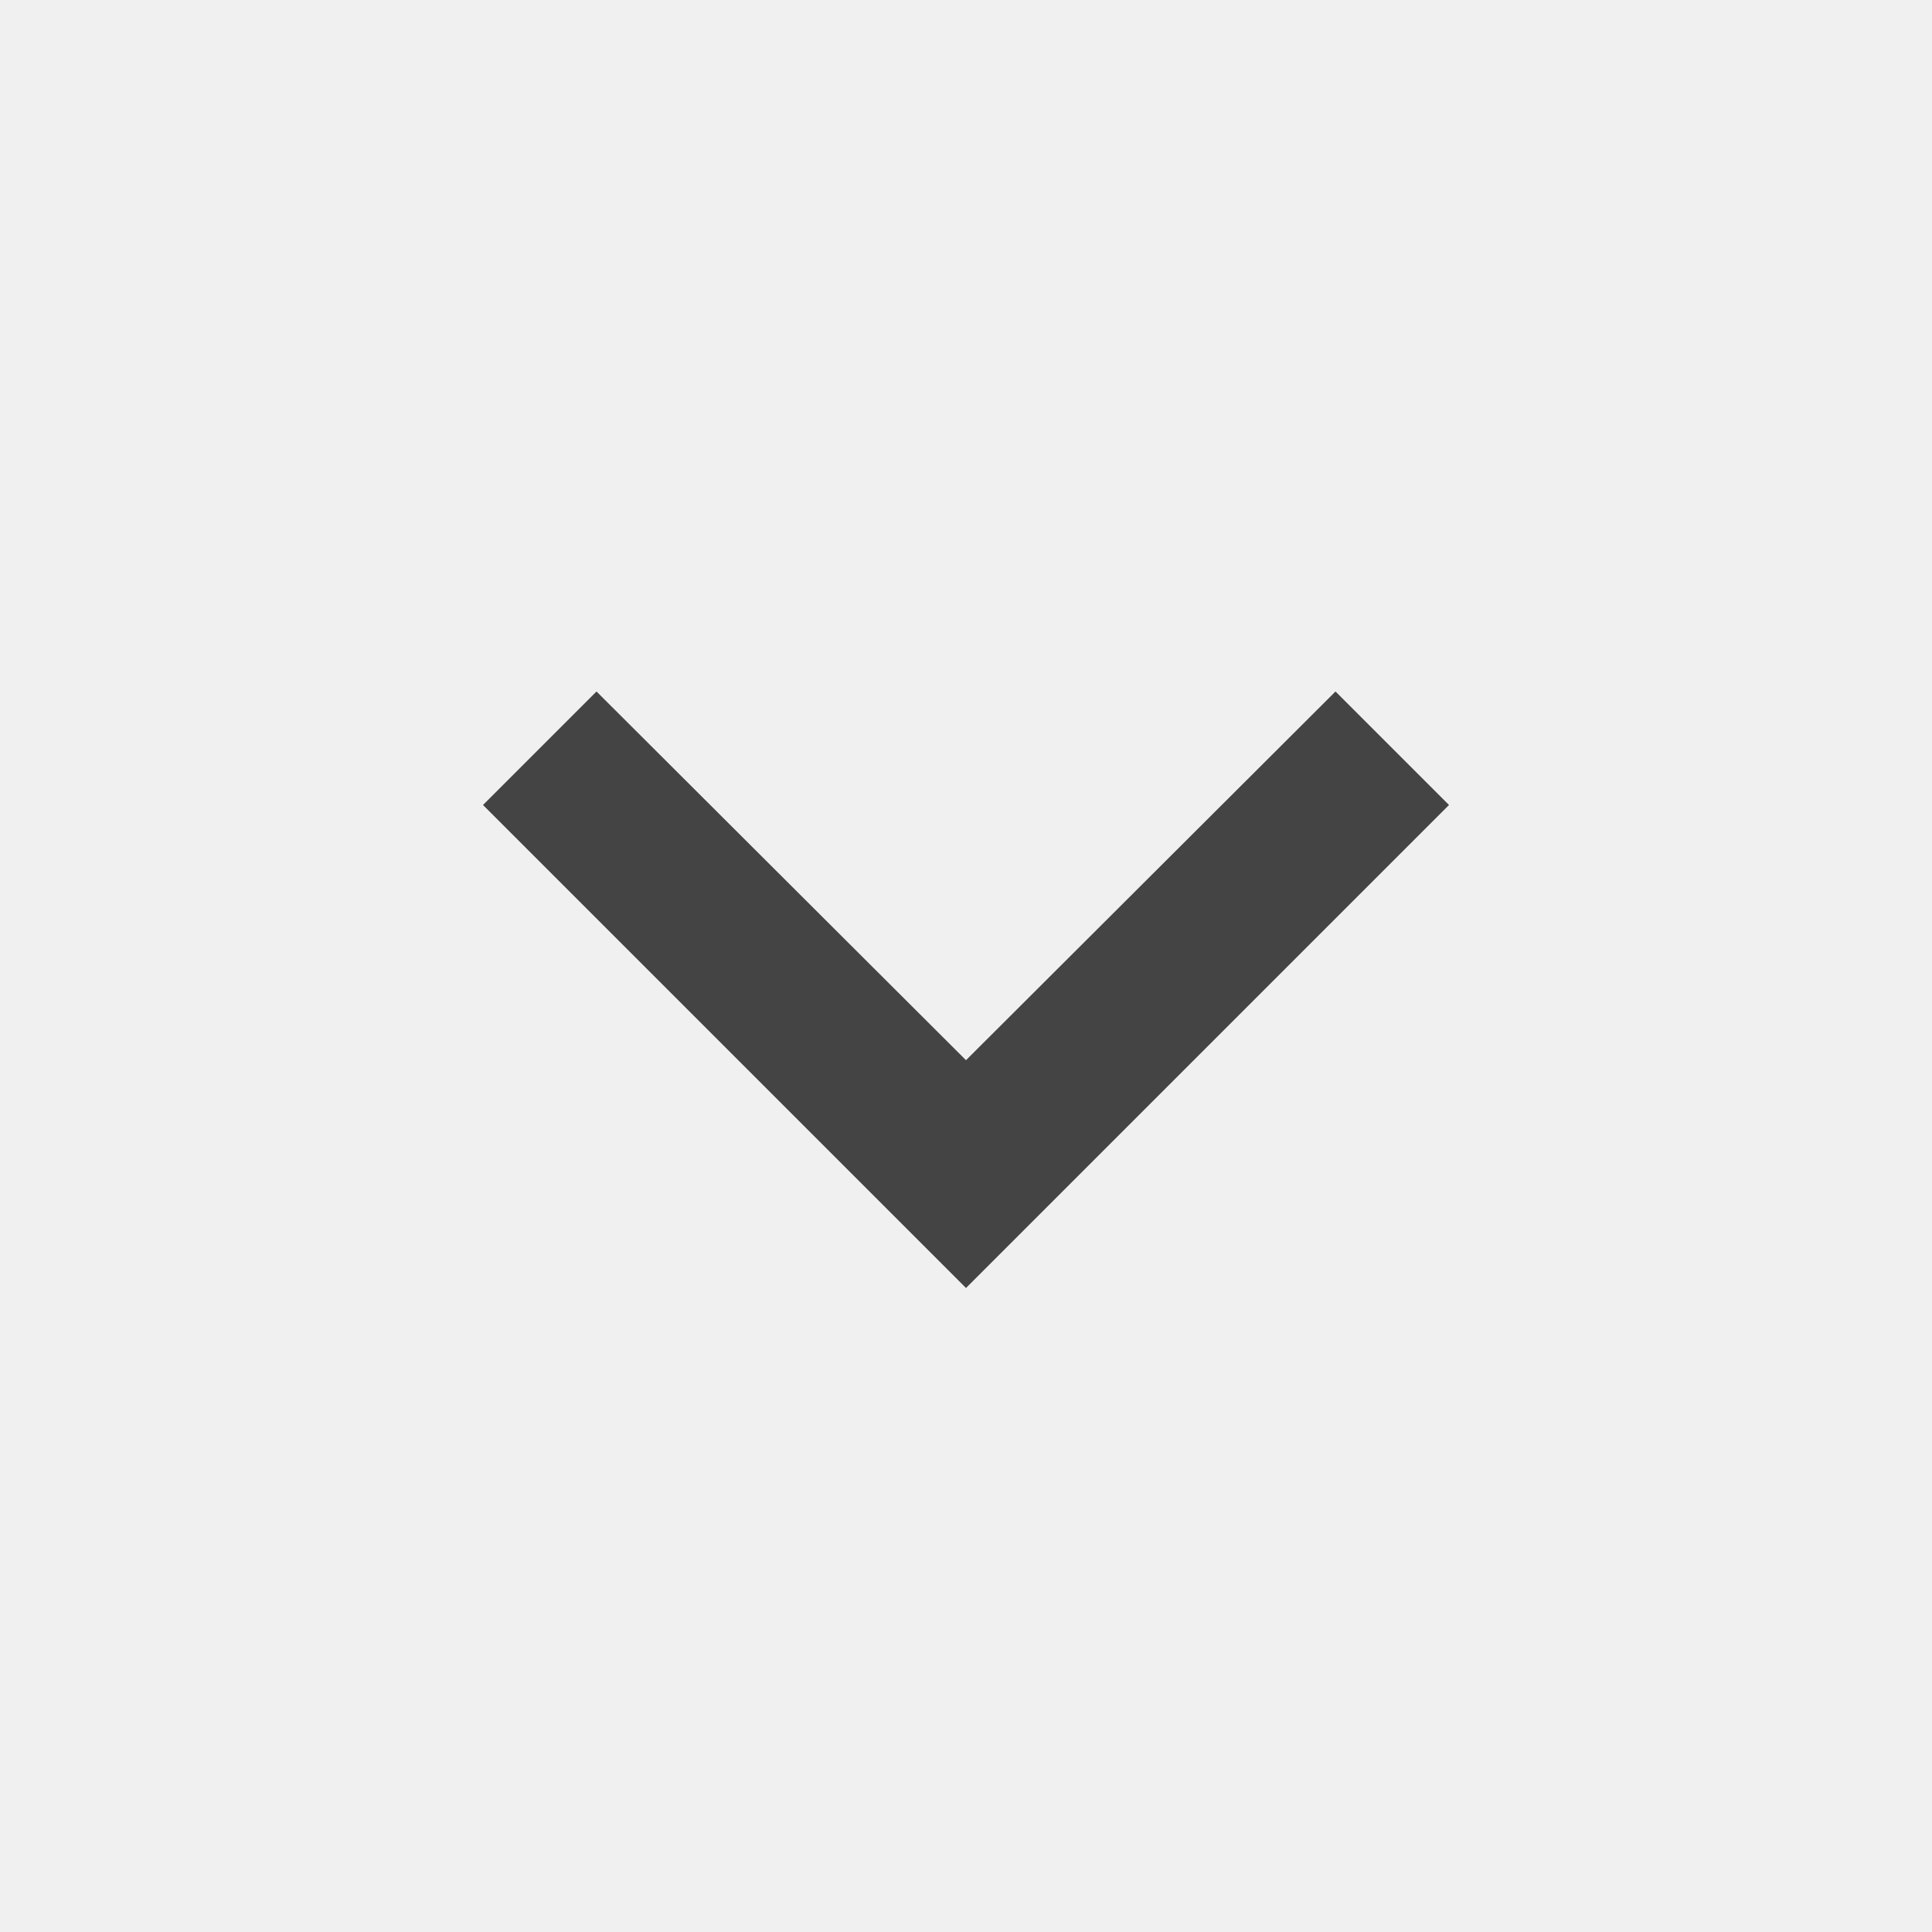
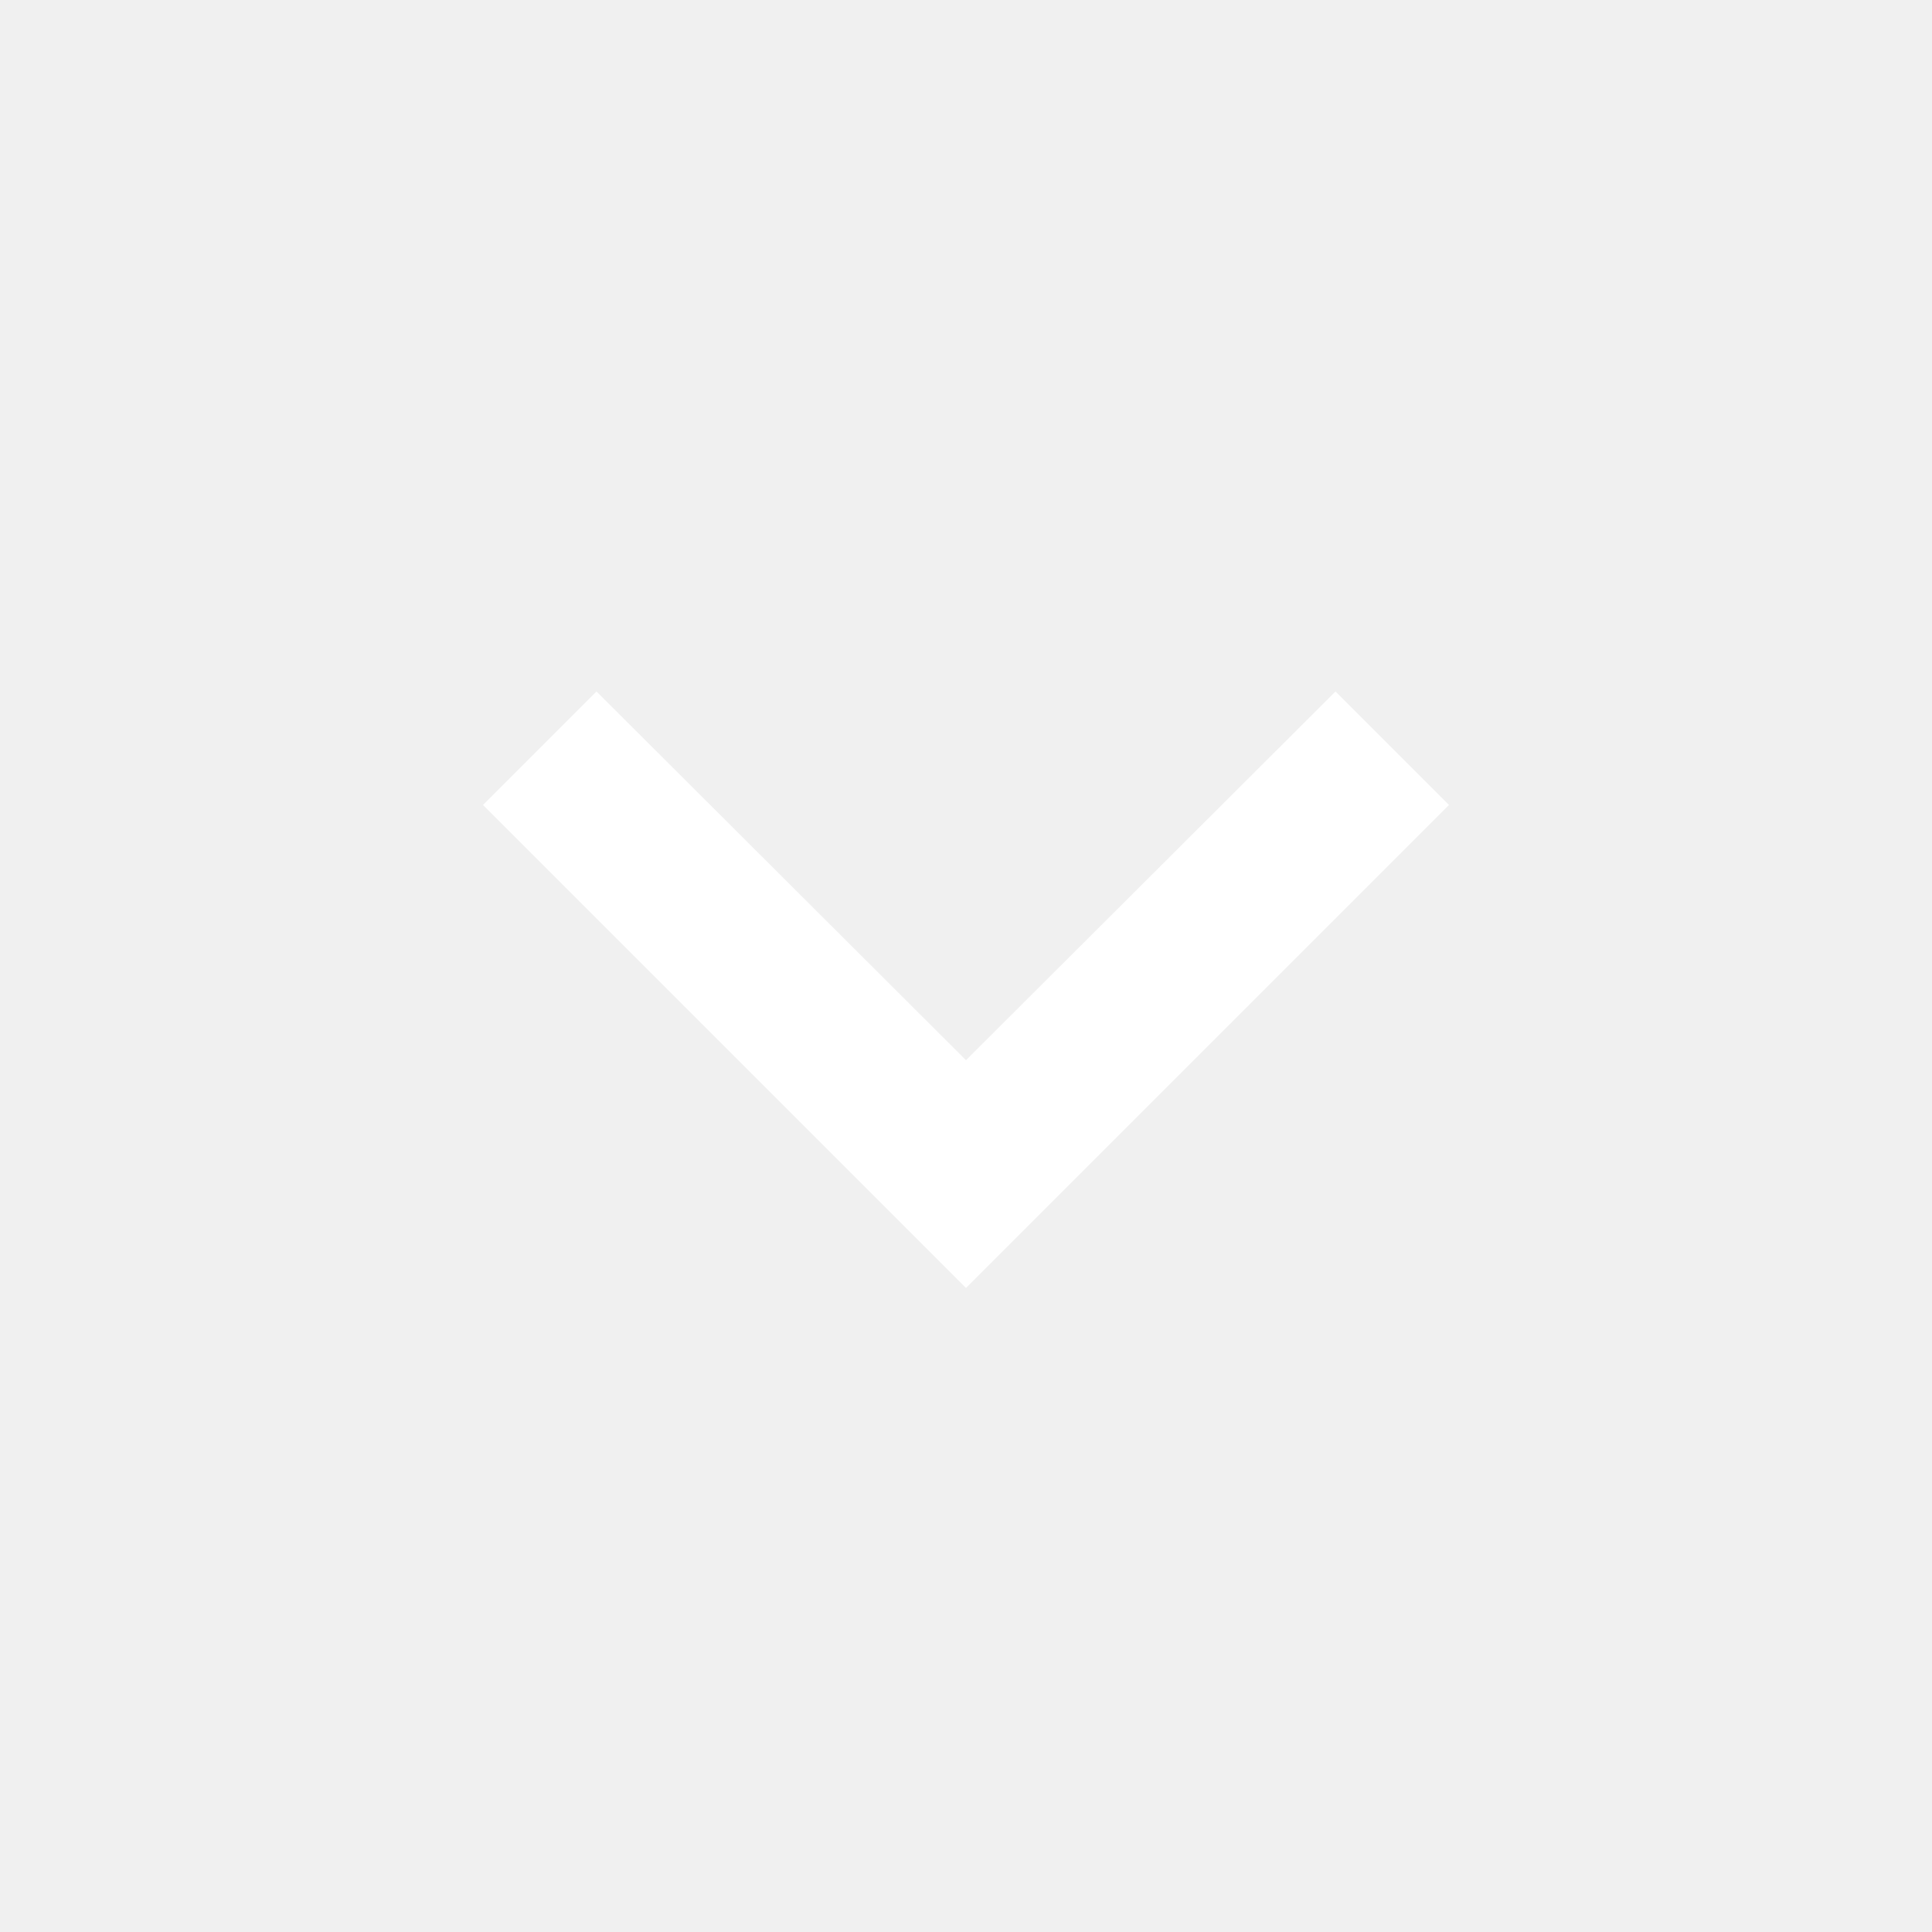
- <svg xmlns="http://www.w3.org/2000/svg" aria-hidden="true" data-prefix="material-icons" data-icon="angle-down" class="material-icons-outlined" role="img" viewBox="0 0 24 24" fill="#444444">
+ <svg xmlns="http://www.w3.org/2000/svg" aria-hidden="true" data-prefix="material-icons" data-icon="angle-down" class="material-icons-outlined" role="img" viewBox="0 0 24 24" fill="#ffffff">
  <path d="M7.41 8.59L12 13.17l4.59-4.58L18 10l-6 6-6-6 1.41-1.41z" />
</svg>
